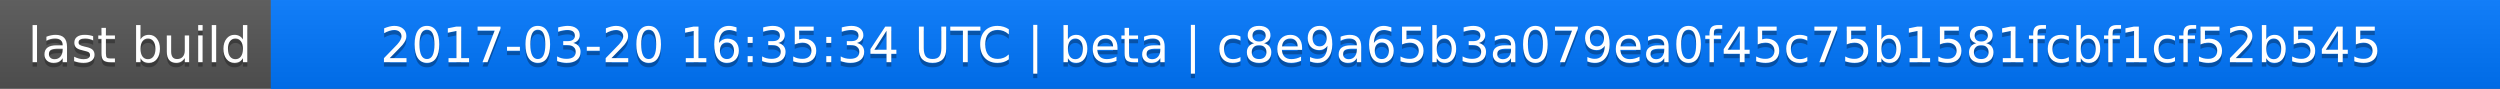
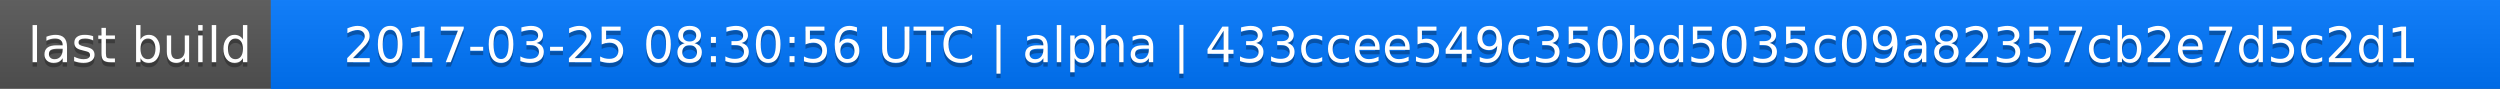
<svg xmlns="http://www.w3.org/2000/svg" width="563" height="20">
  <linearGradient id="a" x2="0" y2="100%">
    <stop offset="0" stop-color="#bbb" stop-opacity=".1" />
    <stop offset="1" stop-opacity=".1" />
  </linearGradient>
  <rect rx="0" width="563" height="20" fill="#555" />
  <rect rx="0" x="61" width="502" height="20" fill="#07f" />
  <path fill="#07f" d="M61 0h4v20h-4z" />
  <rect rx="0" width="563" height="20" fill="url(#a)" />
  <g fill="#fff" text-anchor="middle" font-family="DejaVu Sans,Verdana,Geneva,sans-serif" font-size="11">
    <text x="31.5" y="15" fill="#010101" fill-opacity=".3">last build</text>
    <text x="31.5" y="14">last build</text>
-     <text x="311" y="15" fill="#010101" fill-opacity=".3">2017-03-20 16:35:34 UTC | beta | c8e9a65b3a079ea0f45c75b1581fcbf1cf52b545</text>
-     <text x="311" y="14">2017-03-20 16:35:34 UTC | beta | c8e9a65b3a079ea0f45c75b1581fcbf1cf52b545</text>
+     <text x="311" y="15" fill="#010101" fill-opacity=".3">2017-03-25 08:30:56 UTC | alpha | 433ccee549c350bd5035c09a82357cb2e7d5c2d1</text>
+     <text x="311" y="14">2017-03-25 08:30:56 UTC | alpha | 433ccee549c350bd5035c09a82357cb2e7d5c2d1</text>
  </g>
</svg>
